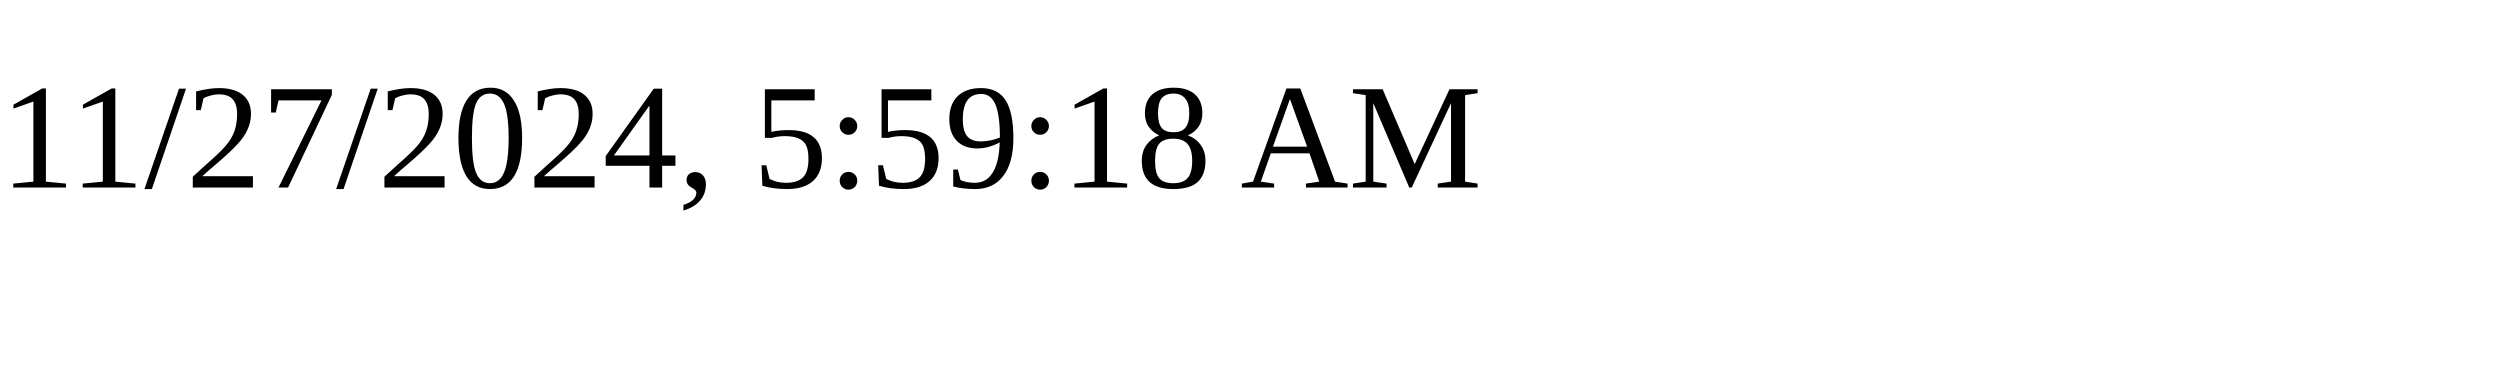
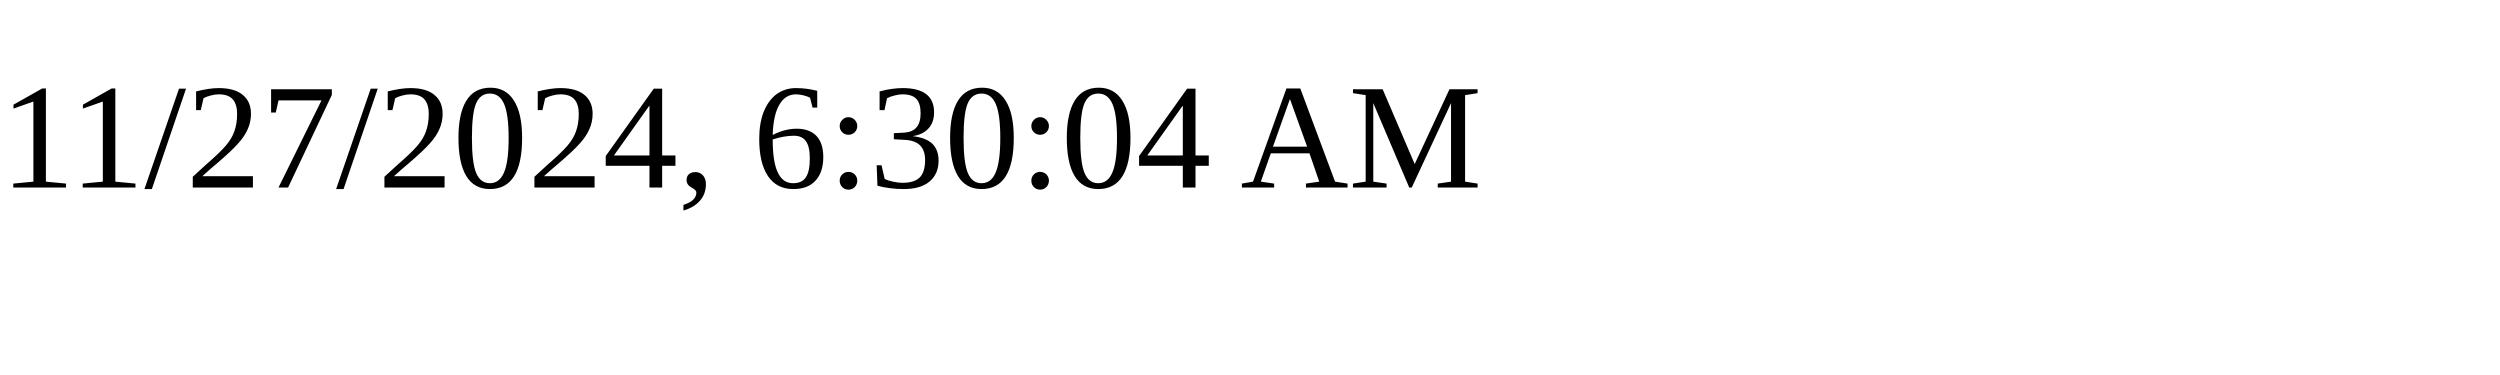
<svg xmlns="http://www.w3.org/2000/svg" height="30" width="200">
-   <text x="0" y="15">11/27/2024, 5:59:18 AM</text>
+   <text x="0" y="15">11/27/2024, 6:30:04 AM</text>
</svg>
